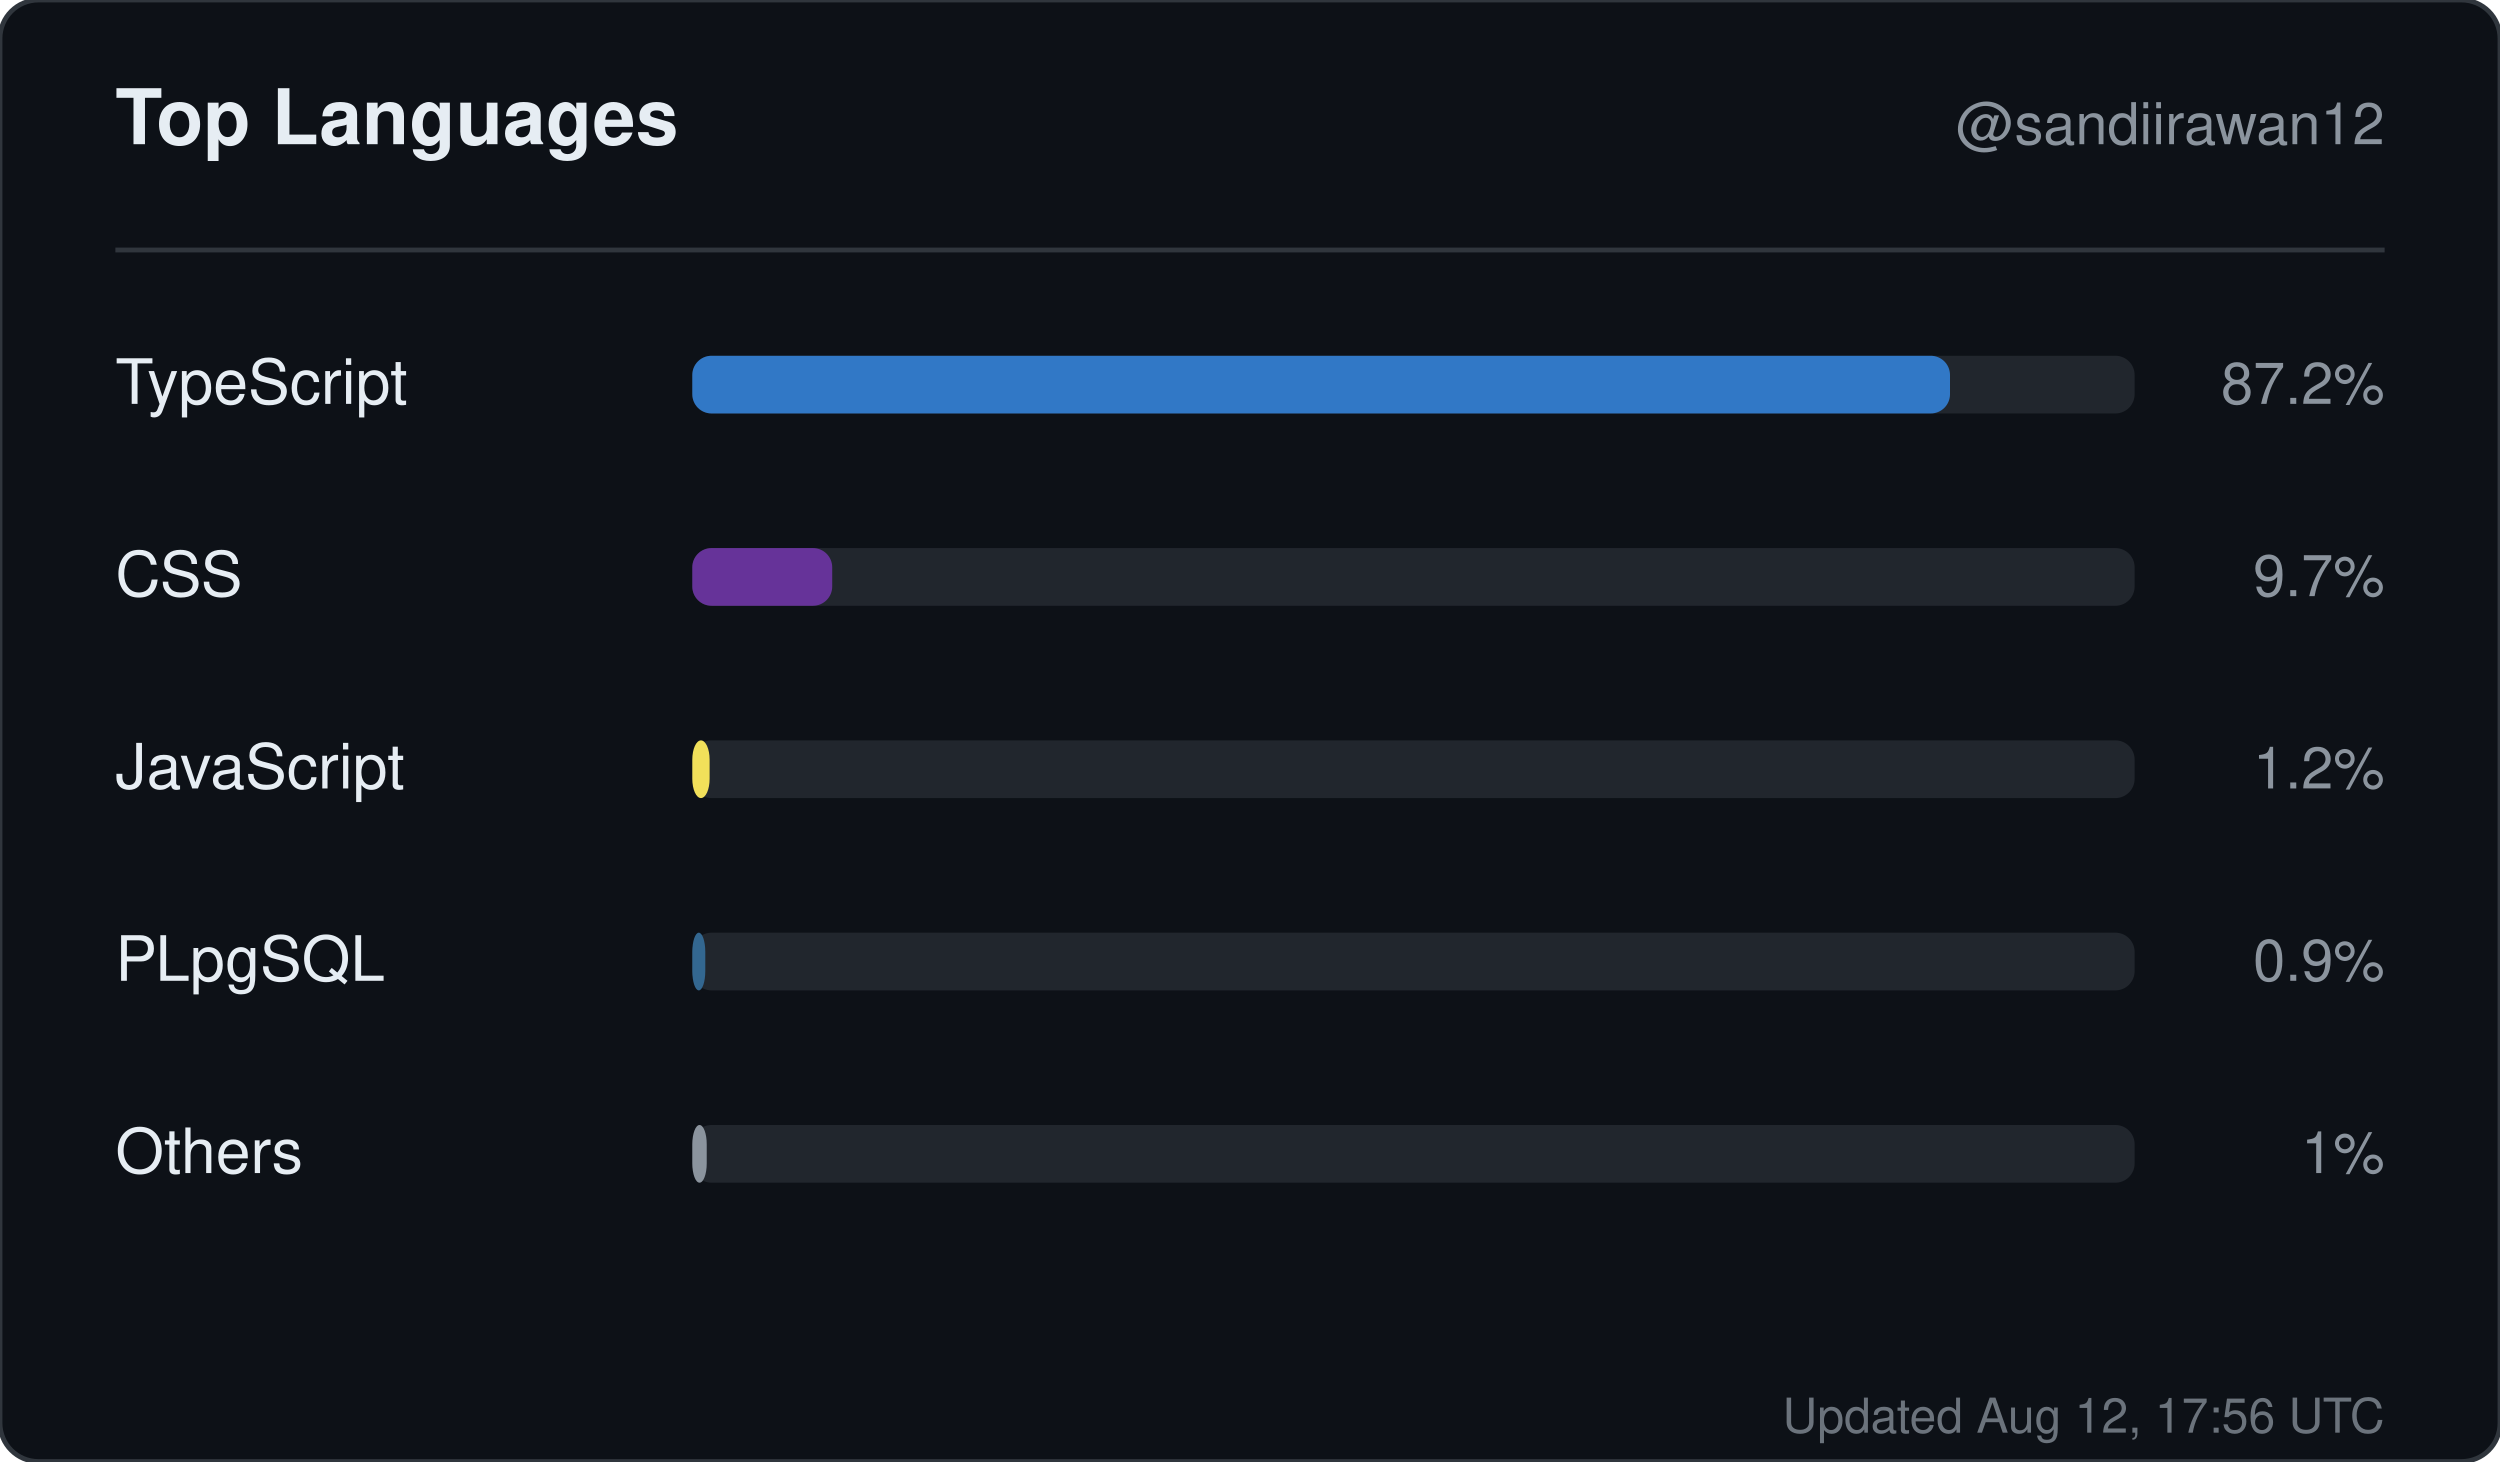
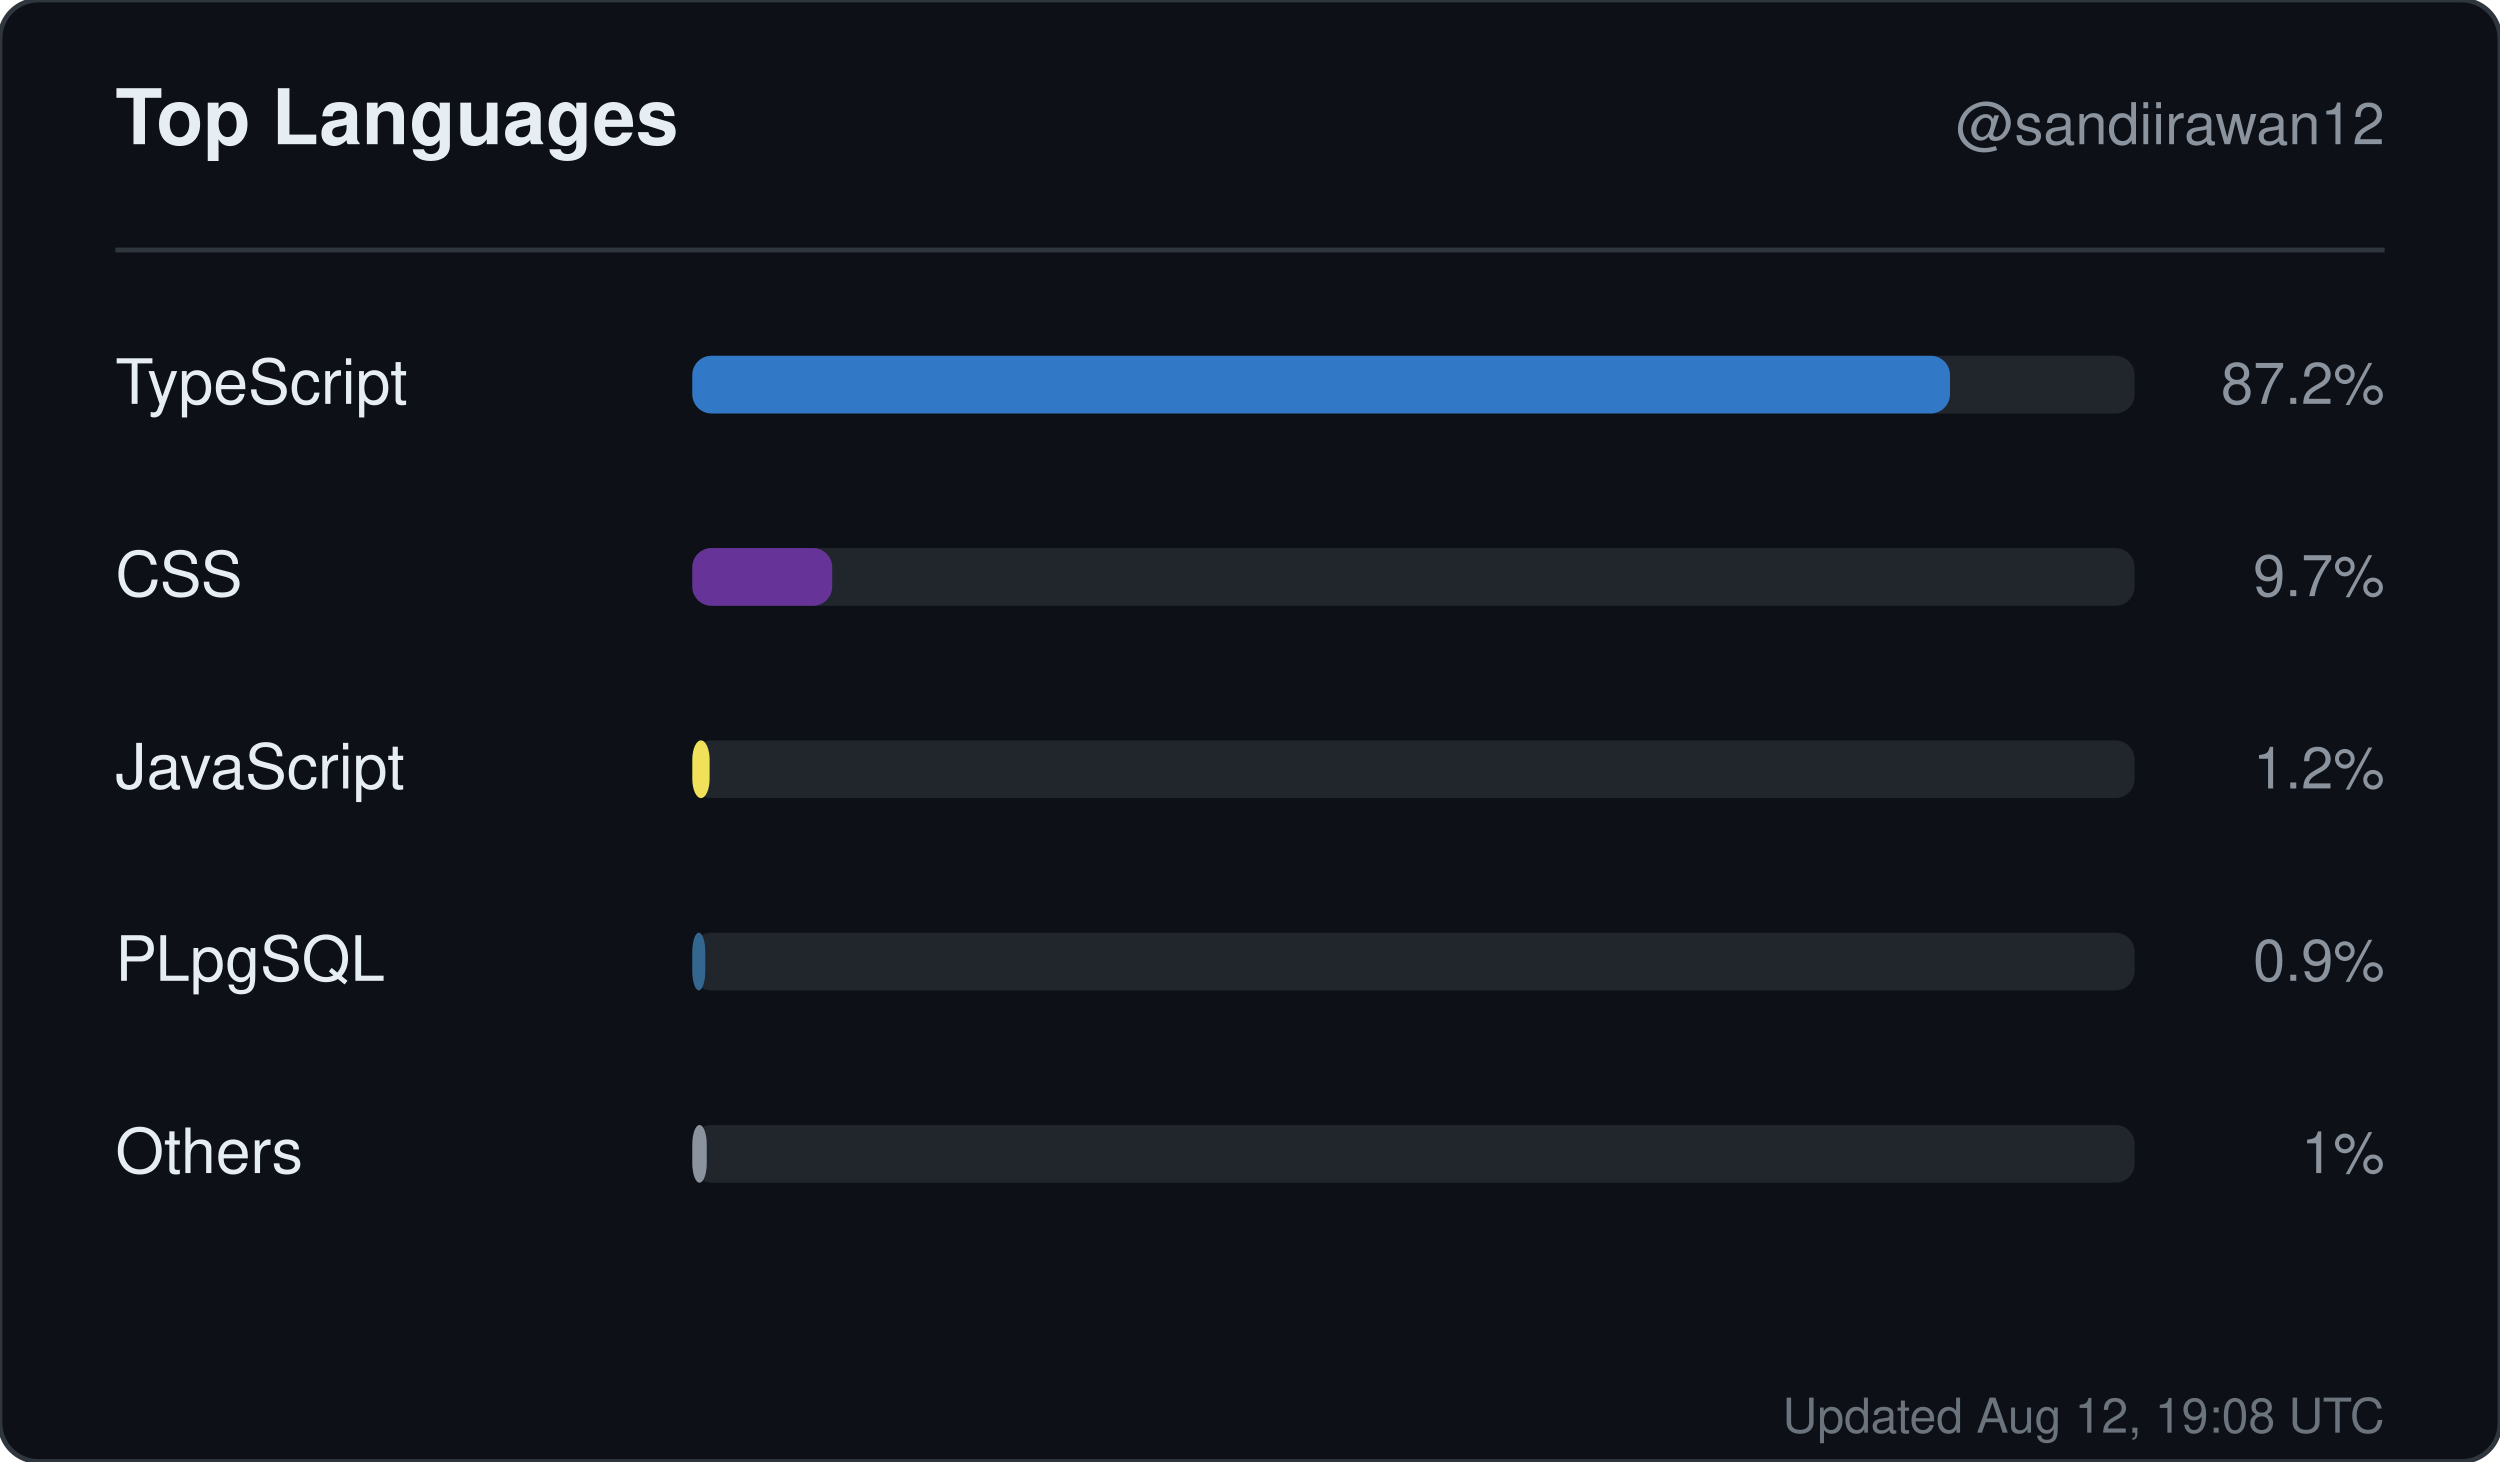
<svg xmlns="http://www.w3.org/2000/svg" width="520" height="304" viewBox="0 0 520 304" role="img" aria-label="Top languages for sandiirawan12">
  <rect width="520" height="304" rx="8" fill="#0d1117" stroke="#30363d" />
  <g font-family="-apple-system, BlinkMacSystemFont, Segoe UI, Helvetica, Arial, sans-serif">
    <text x="24" y="30" fill="#e6edf3" font-size="16" font-weight="700">Top Languages</text>
    <text x="496" y="30" fill="#8b949e" font-size="12" text-anchor="end">@sandiirawan12</text>
    <line x1="24" y1="52" x2="496" y2="52" stroke="#30363d" />
    <text x="24" y="84" fill="#e6edf3" font-size="13">TypeScript</text>
    <rect x="144" y="74" width="300" height="12" rx="4" fill="#21262d" />
    <rect x="144" y="74" width="261.6" height="12" rx="4" fill="#3178c6" />
    <text x="496" y="84" fill="#8b949e" font-size="12" text-anchor="end">87.2%</text>
    <text x="24" y="124" fill="#e6edf3" font-size="13">CSS</text>
    <rect x="144" y="114" width="300" height="12" rx="4" fill="#21262d" />
    <rect x="144" y="114" width="29.1" height="12" rx="4" fill="#663399" />
    <text x="496" y="124" fill="#8b949e" font-size="12" text-anchor="end">9.7%</text>
    <text x="24" y="164" fill="#e6edf3" font-size="13">JavaScript</text>
    <rect x="144" y="154" width="300" height="12" rx="4" fill="#21262d" />
    <rect x="144" y="154" width="3.6" height="12" rx="4" fill="#f1e05a" />
    <text x="496" y="164" fill="#8b949e" font-size="12" text-anchor="end">1.2%</text>
    <text x="24" y="204" fill="#e6edf3" font-size="13">PLpgSQL</text>
    <rect x="144" y="194" width="300" height="12" rx="4" fill="#21262d" />
    <rect x="144" y="194" width="2.7" height="12" rx="4" fill="#336790" />
    <text x="496" y="204" fill="#8b949e" font-size="12" text-anchor="end">0.9%</text>
    <text x="24" y="244" fill="#e6edf3" font-size="13">Others</text>
    <rect x="144" y="234" width="300" height="12" rx="4" fill="#21262d" />
    <rect x="144" y="234" width="3" height="12" rx="4" fill="#8b949e" />
    <text x="496" y="244" fill="#8b949e" font-size="12" text-anchor="end">1%</text>
-     <text x="496" y="298" fill="#8b949e" font-size="10" text-anchor="end" opacity="0.75">Updated Aug 12, 17:56 UTC</text>
+     <text x="496" y="298" fill="#8b949e" font-size="10" text-anchor="end" opacity="0.75">Updated Aug 12, 19:08 UTC</text>
  </g>
</svg>
